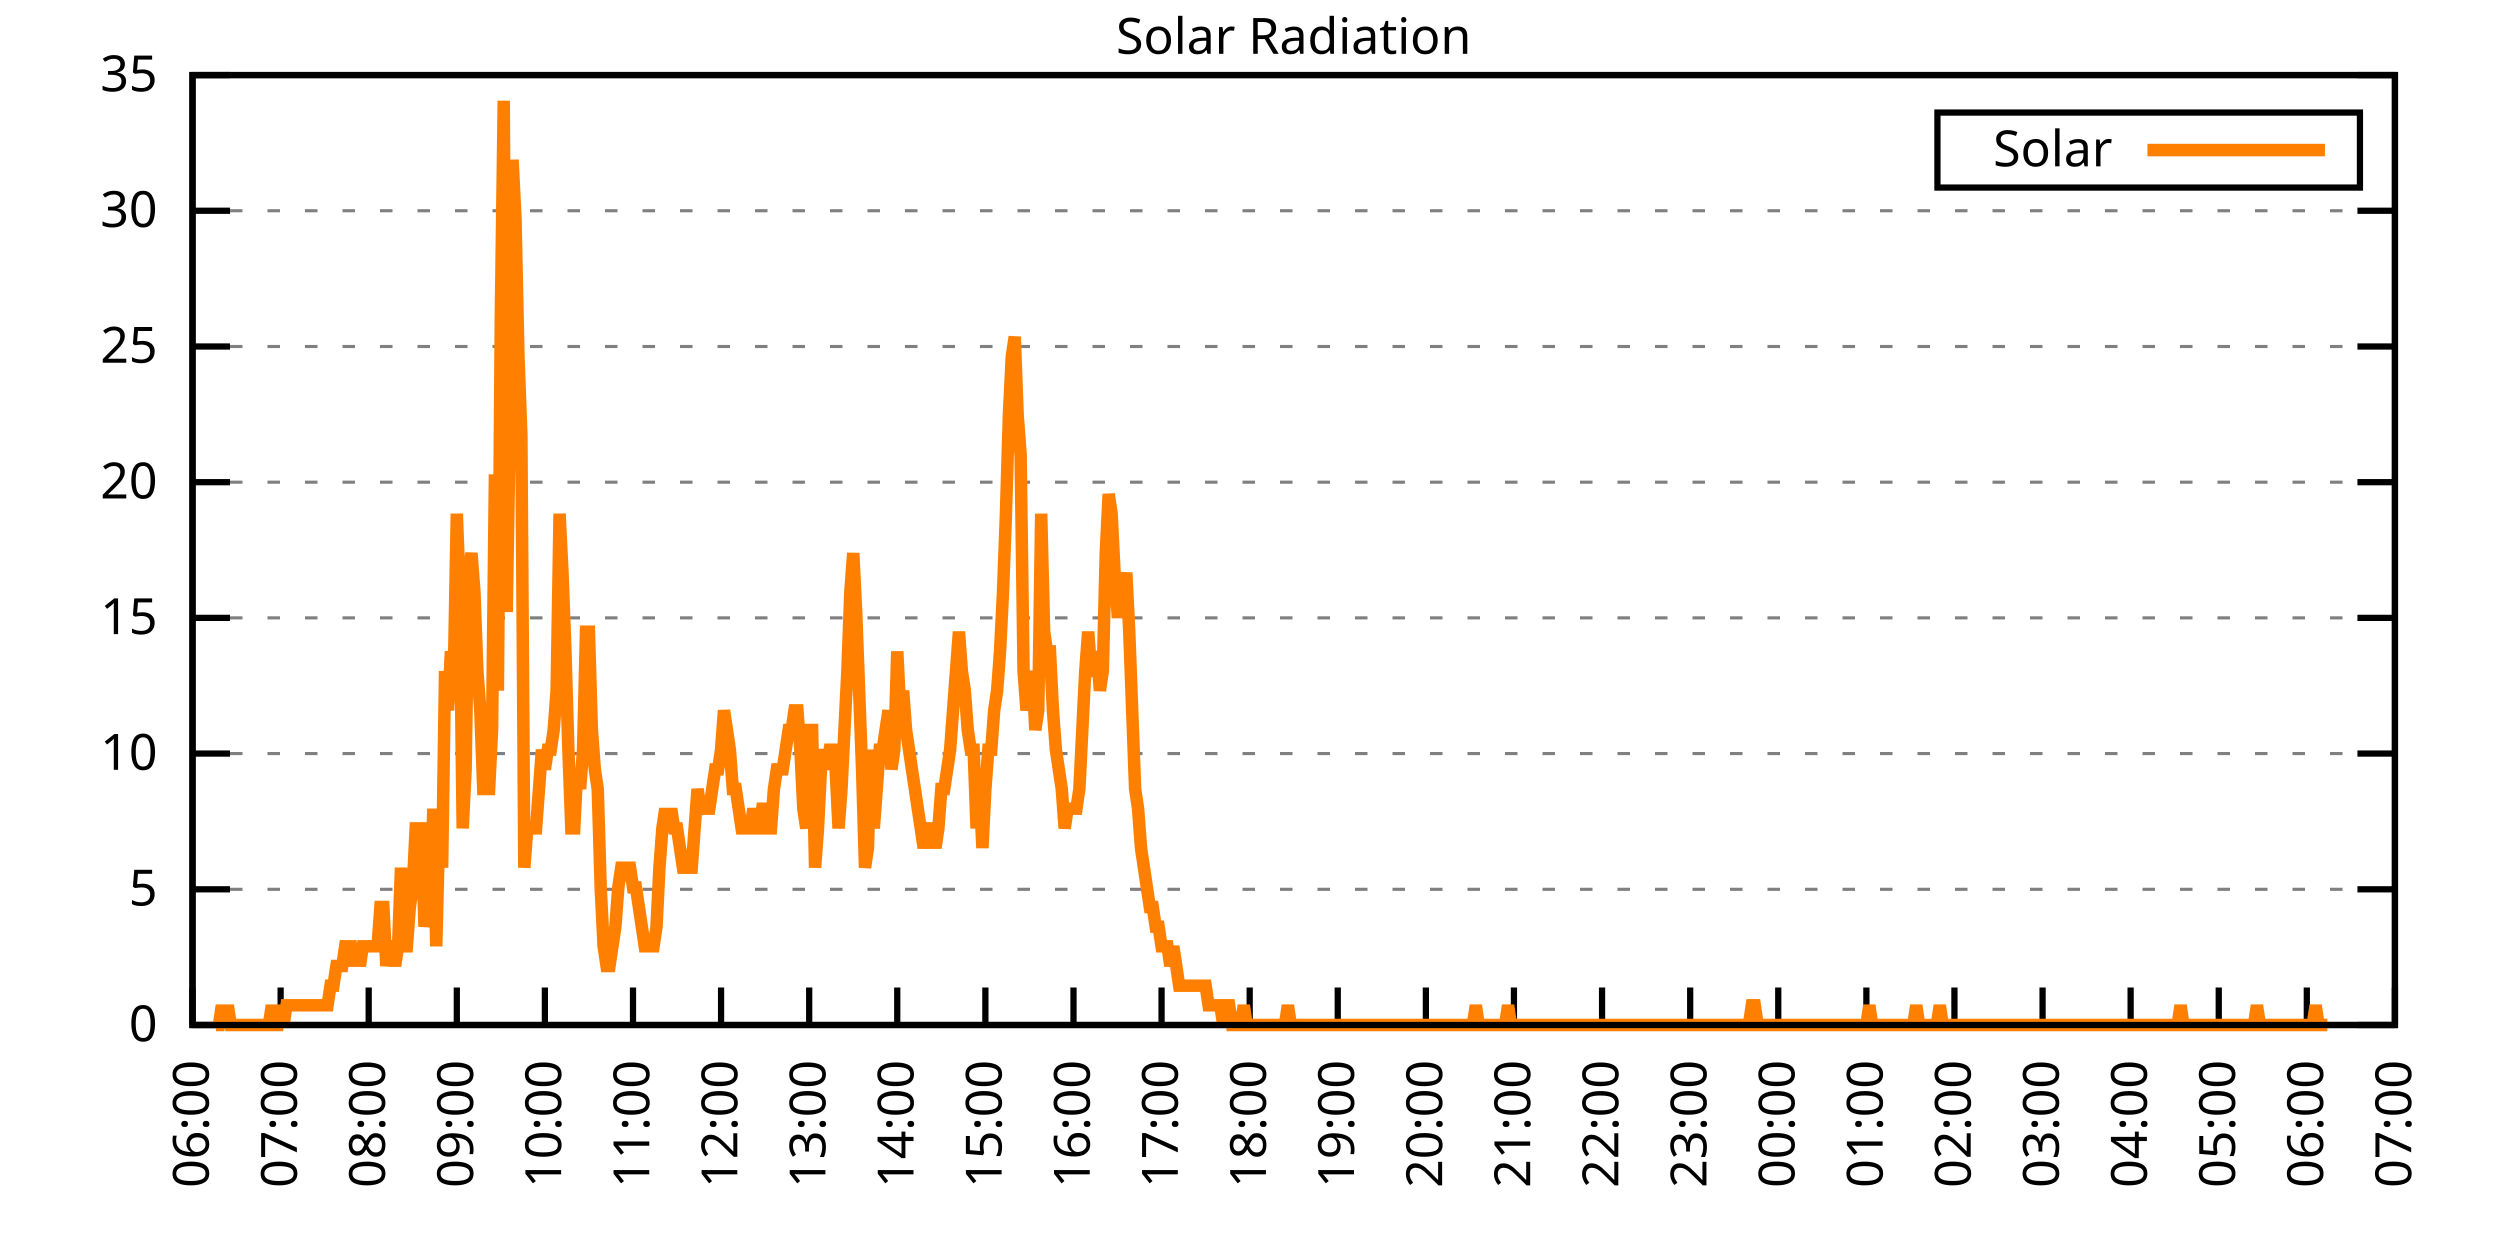
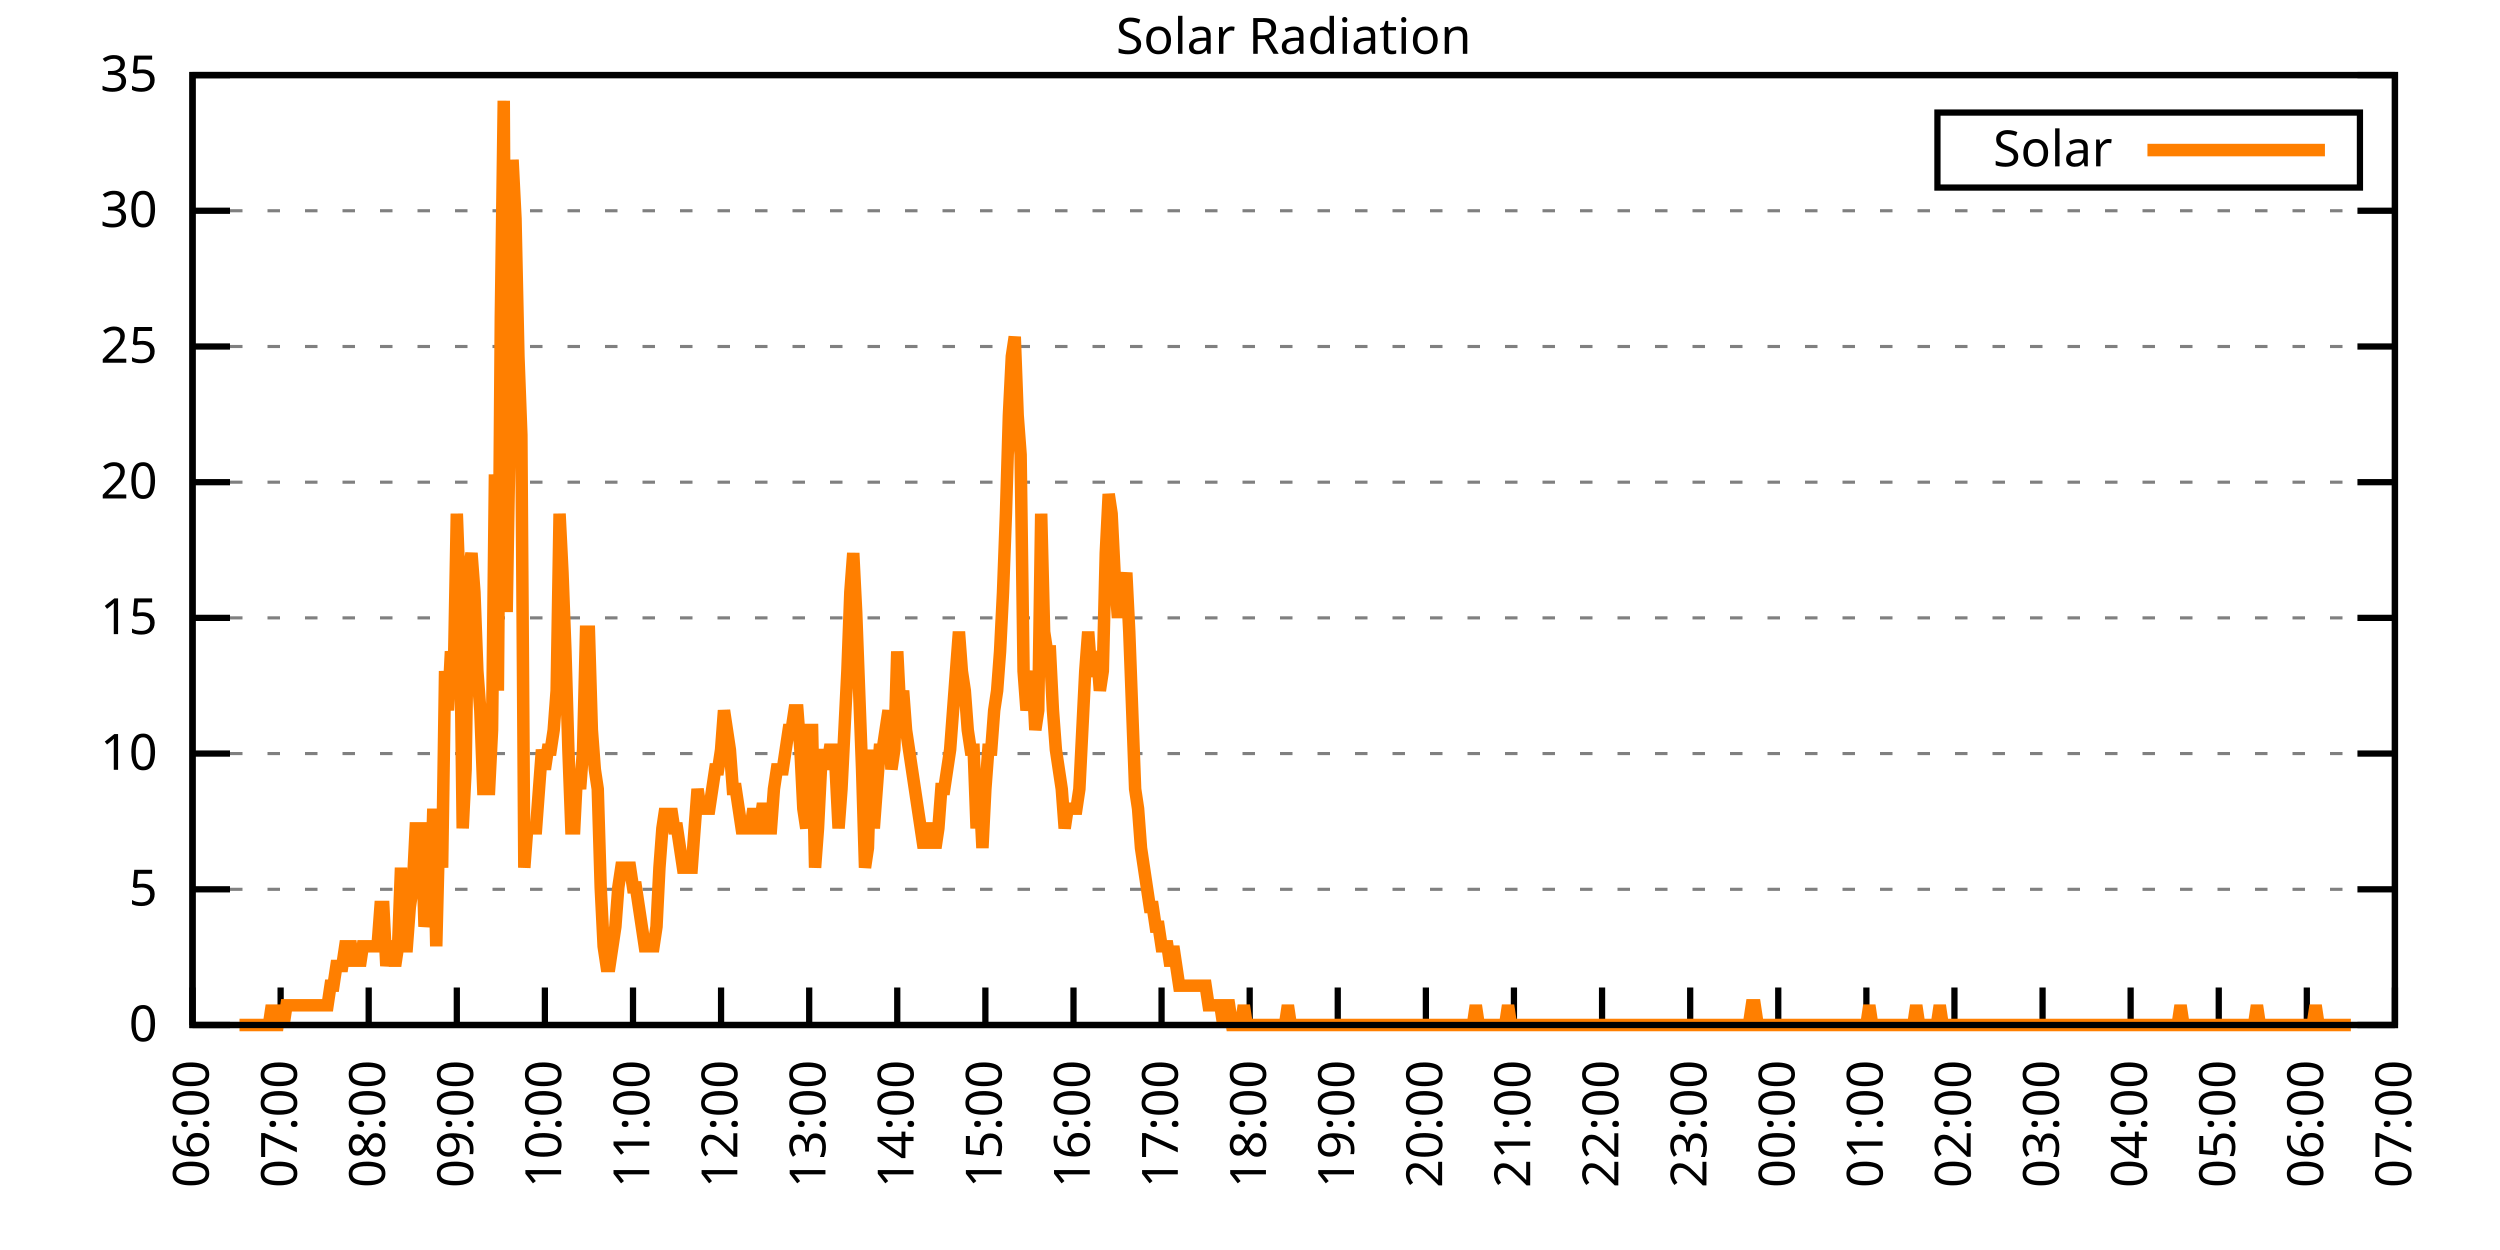
<svg xmlns="http://www.w3.org/2000/svg" xmlns:xlink="http://www.w3.org/1999/xlink" width="400" height="200" viewBox="0 0 400 200">
  <g id="gnuplot_canvas">
    <rect x="0" y="0" width="400" height="200" fill="none" />
    <defs>
      <circle id="gpDot" r="0.5" stroke-width="0.5" stroke="currentColor" />
      <path id="gpPt0" stroke-width="0.333" stroke="currentColor" d="M-1,0 h2 M0,-1 v2" />
      <path id="gpPt1" stroke-width="0.333" stroke="currentColor" d="M-1,-1 L1,1 M1,-1 L-1,1" />
      <path id="gpPt2" stroke-width="0.333" stroke="currentColor" d="M-1,0 L1,0 M0,-1 L0,1 M-1,-1 L1,1 M-1,1 L1,-1" />
      <rect id="gpPt3" stroke-width="0.333" stroke="currentColor" x="-1" y="-1" width="2" height="2" />
      <rect id="gpPt4" stroke-width="0.333" stroke="currentColor" fill="currentColor" x="-1" y="-1" width="2" height="2" />
      <circle id="gpPt5" stroke-width="0.333" stroke="currentColor" cx="0" cy="0" r="1" />
      <use xlink:href="#gpPt5" id="gpPt6" fill="currentColor" stroke="none" />
      <path id="gpPt7" stroke-width="0.333" stroke="currentColor" d="M0,-1.33 L-1.33,0.67 L1.33,0.67 z" />
      <use xlink:href="#gpPt7" id="gpPt8" fill="currentColor" stroke="none" />
      <use xlink:href="#gpPt7" id="gpPt9" stroke="currentColor" transform="rotate(180)" />
      <use xlink:href="#gpPt9" id="gpPt10" fill="currentColor" stroke="none" />
      <use xlink:href="#gpPt3" id="gpPt11" stroke="currentColor" transform="rotate(45)" />
      <use xlink:href="#gpPt11" id="gpPt12" fill="currentColor" stroke="none" />
      <path id="gpPt13" stroke-width="0.333" stroke="currentColor" d="M0,1.330 L1.265,0.411 L0.782,-1.067 L-0.782,-1.076 L-1.265,0.411 z" />
      <use xlink:href="#gpPt13" id="gpPt14" fill="currentColor" stroke="none" />
      <filter id="textbox" filterUnits="objectBoundingBox" x="0" y="0" height="1" width="1">
        <feFlood flood-color="white" flood-opacity="1" result="bgnd" />
        <feComposite in="SourceGraphic" in2="bgnd" operator="atop" />
      </filter>
      <filter id="greybox" filterUnits="objectBoundingBox" x="0" y="0" height="1" width="1">
        <feFlood flood-color="lightgrey" flood-opacity="1" result="grey" />
        <feComposite in="SourceGraphic" in2="grey" operator="atop" />
      </filter>
    </defs>
    <g fill="none" color="white" stroke="currentColor" stroke-width="1.00" stroke-linecap="butt" stroke-linejoin="miter">
</g>
    <g fill="none" color="black" stroke="currentColor" stroke-width="1.00" stroke-linecap="butt" stroke-linejoin="miter">
      <g stroke="none" shape-rendering="crispEdges">
        <polygon fill="rgb(255, 255, 255)" points="30.80,164.00 383.18,164.00 383.18,12.02 30.80,12.02 " />
      </g>
    </g>
    <g fill="none" color="black" stroke="currentColor" stroke-width="1.00" stroke-linecap="butt" stroke-linejoin="miter">
</g>
    <g fill="none" color="black" stroke="black" stroke-width="0.50" stroke-linecap="butt" stroke-linejoin="miter">
</g>
    <g fill="none" color="gray" stroke="currentColor" stroke-width="0.50" stroke-linecap="butt" stroke-linejoin="miter">
      <path stroke="gray" stroke-dasharray="2,4" class="gridline" d="M30.80,164.00 L383.19,164.00  " />
    </g>
    <g fill="none" color="gray" stroke="gray" stroke-width="1.00" stroke-linecap="butt" stroke-linejoin="miter">
</g>
    <g fill="none" color="black" stroke="currentColor" stroke-width="1.00" stroke-linecap="butt" stroke-linejoin="miter">
      <path stroke="black" d="M30.80,164.00 L36.80,164.00 M383.19,164.00 L377.19,164.00  " />
      <g transform="translate(25.20,166.60)" stroke="none" fill="black" font-family="Sans" font-size="8.00" text-anchor="end">
        <text>
          <tspan font-family="Sans"> 0</tspan>
        </text>
      </g>
    </g>
    <g fill="none" color="black" stroke="currentColor" stroke-width="1.00" stroke-linecap="butt" stroke-linejoin="miter">
</g>
    <g fill="none" color="black" stroke="black" stroke-width="0.50" stroke-linecap="butt" stroke-linejoin="miter">
</g>
    <g fill="none" color="gray" stroke="currentColor" stroke-width="0.50" stroke-linecap="butt" stroke-linejoin="miter">
      <path stroke="gray" stroke-dasharray="2,4" class="gridline" d="M30.80,142.29 L383.19,142.29  " />
    </g>
    <g fill="none" color="gray" stroke="gray" stroke-width="1.00" stroke-linecap="butt" stroke-linejoin="miter">
</g>
    <g fill="none" color="black" stroke="currentColor" stroke-width="1.00" stroke-linecap="butt" stroke-linejoin="miter">
      <path stroke="black" d="M30.80,142.29 L36.80,142.29 M383.19,142.29 L377.19,142.29  " />
      <g transform="translate(25.20,144.89)" stroke="none" fill="black" font-family="Sans" font-size="8.00" text-anchor="end">
        <text>
          <tspan font-family="Sans"> 5</tspan>
        </text>
      </g>
    </g>
    <g fill="none" color="black" stroke="currentColor" stroke-width="1.00" stroke-linecap="butt" stroke-linejoin="miter">
</g>
    <g fill="none" color="black" stroke="black" stroke-width="0.50" stroke-linecap="butt" stroke-linejoin="miter">
</g>
    <g fill="none" color="gray" stroke="currentColor" stroke-width="0.50" stroke-linecap="butt" stroke-linejoin="miter">
      <path stroke="gray" stroke-dasharray="2,4" class="gridline" d="M30.80,120.57 L383.19,120.57  " />
    </g>
    <g fill="none" color="gray" stroke="gray" stroke-width="1.00" stroke-linecap="butt" stroke-linejoin="miter">
</g>
    <g fill="none" color="black" stroke="currentColor" stroke-width="1.00" stroke-linecap="butt" stroke-linejoin="miter">
      <path stroke="black" d="M30.80,120.57 L36.80,120.57 M383.19,120.57 L377.19,120.57  " />
      <g transform="translate(25.20,123.17)" stroke="none" fill="black" font-family="Sans" font-size="8.00" text-anchor="end">
        <text>
          <tspan font-family="Sans"> 10</tspan>
        </text>
      </g>
    </g>
    <g fill="none" color="black" stroke="currentColor" stroke-width="1.00" stroke-linecap="butt" stroke-linejoin="miter">
</g>
    <g fill="none" color="black" stroke="black" stroke-width="0.50" stroke-linecap="butt" stroke-linejoin="miter">
</g>
    <g fill="none" color="gray" stroke="currentColor" stroke-width="0.50" stroke-linecap="butt" stroke-linejoin="miter">
      <path stroke="gray" stroke-dasharray="2,4" class="gridline" d="M30.80,98.86 L383.19,98.86  " />
    </g>
    <g fill="none" color="gray" stroke="gray" stroke-width="1.00" stroke-linecap="butt" stroke-linejoin="miter">
</g>
    <g fill="none" color="black" stroke="currentColor" stroke-width="1.00" stroke-linecap="butt" stroke-linejoin="miter">
      <path stroke="black" d="M30.80,98.86 L36.80,98.86 M383.19,98.86 L377.19,98.86  " />
      <g transform="translate(25.20,101.46)" stroke="none" fill="black" font-family="Sans" font-size="8.00" text-anchor="end">
        <text>
          <tspan font-family="Sans"> 15</tspan>
        </text>
      </g>
    </g>
    <g fill="none" color="black" stroke="currentColor" stroke-width="1.00" stroke-linecap="butt" stroke-linejoin="miter">
</g>
    <g fill="none" color="black" stroke="black" stroke-width="0.50" stroke-linecap="butt" stroke-linejoin="miter">
</g>
    <g fill="none" color="gray" stroke="currentColor" stroke-width="0.50" stroke-linecap="butt" stroke-linejoin="miter">
      <path stroke="gray" stroke-dasharray="2,4" class="gridline" d="M30.80,77.15 L383.19,77.15  " />
    </g>
    <g fill="none" color="gray" stroke="gray" stroke-width="1.00" stroke-linecap="butt" stroke-linejoin="miter">
</g>
    <g fill="none" color="black" stroke="currentColor" stroke-width="1.00" stroke-linecap="butt" stroke-linejoin="miter">
      <path stroke="black" d="M30.80,77.15 L36.80,77.15 M383.19,77.15 L377.19,77.15  " />
      <g transform="translate(25.20,79.75)" stroke="none" fill="black" font-family="Sans" font-size="8.00" text-anchor="end">
        <text>
          <tspan font-family="Sans"> 20</tspan>
        </text>
      </g>
    </g>
    <g fill="none" color="black" stroke="currentColor" stroke-width="1.00" stroke-linecap="butt" stroke-linejoin="miter">
</g>
    <g fill="none" color="black" stroke="black" stroke-width="0.50" stroke-linecap="butt" stroke-linejoin="miter">
</g>
    <g fill="none" color="gray" stroke="currentColor" stroke-width="0.50" stroke-linecap="butt" stroke-linejoin="miter">
      <path stroke="gray" stroke-dasharray="2,4" class="gridline" d="M30.80,55.44 L383.19,55.44  " />
    </g>
    <g fill="none" color="gray" stroke="gray" stroke-width="1.00" stroke-linecap="butt" stroke-linejoin="miter">
</g>
    <g fill="none" color="black" stroke="currentColor" stroke-width="1.00" stroke-linecap="butt" stroke-linejoin="miter">
      <path stroke="black" d="M30.80,55.44 L36.80,55.44 M383.19,55.44 L377.19,55.44  " />
      <g transform="translate(25.20,58.04)" stroke="none" fill="black" font-family="Sans" font-size="8.00" text-anchor="end">
        <text>
          <tspan font-family="Sans"> 25</tspan>
        </text>
      </g>
    </g>
    <g fill="none" color="black" stroke="currentColor" stroke-width="1.00" stroke-linecap="butt" stroke-linejoin="miter">
</g>
    <g fill="none" color="black" stroke="black" stroke-width="0.50" stroke-linecap="butt" stroke-linejoin="miter">
</g>
    <g fill="none" color="gray" stroke="currentColor" stroke-width="0.50" stroke-linecap="butt" stroke-linejoin="miter">
      <path stroke="gray" stroke-dasharray="2,4" class="gridline" d="M30.80,33.72 L383.19,33.72  " />
    </g>
    <g fill="none" color="gray" stroke="gray" stroke-width="1.00" stroke-linecap="butt" stroke-linejoin="miter">
</g>
    <g fill="none" color="black" stroke="currentColor" stroke-width="1.00" stroke-linecap="butt" stroke-linejoin="miter">
      <path stroke="black" d="M30.80,33.72 L36.80,33.72 M383.19,33.72 L377.19,33.72  " />
      <g transform="translate(25.20,36.32)" stroke="none" fill="black" font-family="Sans" font-size="8.00" text-anchor="end">
        <text>
          <tspan font-family="Sans"> 30</tspan>
        </text>
      </g>
    </g>
    <g fill="none" color="black" stroke="currentColor" stroke-width="1.00" stroke-linecap="butt" stroke-linejoin="miter">
</g>
    <g fill="none" color="black" stroke="black" stroke-width="0.50" stroke-linecap="butt" stroke-linejoin="miter">
</g>
    <g fill="none" color="gray" stroke="currentColor" stroke-width="0.50" stroke-linecap="butt" stroke-linejoin="miter">
      <path stroke="gray" stroke-dasharray="2,4" class="gridline" d="M30.80,12.01 L383.19,12.01  " />
    </g>
    <g fill="none" color="gray" stroke="gray" stroke-width="1.00" stroke-linecap="butt" stroke-linejoin="miter">
</g>
    <g fill="none" color="black" stroke="currentColor" stroke-width="1.00" stroke-linecap="butt" stroke-linejoin="miter">
      <path stroke="black" d="M30.80,12.01 L36.80,12.01 M383.19,12.01 L377.19,12.01  " />
      <g transform="translate(25.20,14.61)" stroke="none" fill="black" font-family="Sans" font-size="8.00" text-anchor="end">
        <text>
          <tspan font-family="Sans"> 35</tspan>
        </text>
      </g>
    </g>
    <g fill="none" color="black" stroke="currentColor" stroke-width="1.00" stroke-linecap="butt" stroke-linejoin="miter">
      <path stroke="black" d="M30.80,164.00 L30.80,158.00  " />
      <g transform="translate(33.40,169.60) rotate(270.00)" stroke="none" fill="black" font-family="Sans" font-size="8.00" text-anchor="end">
        <text>
          <tspan font-family="Sans">06:00</tspan>
        </text>
      </g>
    </g>
    <g fill="none" color="black" stroke="currentColor" stroke-width="1.00" stroke-linecap="butt" stroke-linejoin="miter">
      <path stroke="black" d="M44.90,164.00 L44.90,158.00  " />
      <g transform="translate(47.50,169.60) rotate(270.00)" stroke="none" fill="black" font-family="Sans" font-size="8.00" text-anchor="end">
        <text>
          <tspan font-family="Sans">07:00</tspan>
        </text>
      </g>
    </g>
    <g fill="none" color="black" stroke="currentColor" stroke-width="1.00" stroke-linecap="butt" stroke-linejoin="miter">
      <path stroke="black" d="M58.99,164.00 L58.99,158.00  " />
      <g transform="translate(61.59,169.60) rotate(270.00)" stroke="none" fill="black" font-family="Sans" font-size="8.00" text-anchor="end">
        <text>
          <tspan font-family="Sans">08:00</tspan>
        </text>
      </g>
    </g>
    <g fill="none" color="black" stroke="currentColor" stroke-width="1.00" stroke-linecap="butt" stroke-linejoin="miter">
      <path stroke="black" d="M73.09,164.00 L73.09,158.00  " />
      <g transform="translate(75.69,169.60) rotate(270.00)" stroke="none" fill="black" font-family="Sans" font-size="8.00" text-anchor="end">
        <text>
          <tspan font-family="Sans">09:00</tspan>
        </text>
      </g>
    </g>
    <g fill="none" color="black" stroke="currentColor" stroke-width="1.00" stroke-linecap="butt" stroke-linejoin="miter">
      <path stroke="black" d="M87.18,164.00 L87.18,158.00  " />
      <g transform="translate(89.78,169.60) rotate(270.00)" stroke="none" fill="black" font-family="Sans" font-size="8.00" text-anchor="end">
        <text>
          <tspan font-family="Sans">10:00</tspan>
        </text>
      </g>
    </g>
    <g fill="none" color="black" stroke="currentColor" stroke-width="1.00" stroke-linecap="butt" stroke-linejoin="miter">
      <path stroke="black" d="M101.28,164.00 L101.28,158.00  " />
      <g transform="translate(103.88,169.60) rotate(270.00)" stroke="none" fill="black" font-family="Sans" font-size="8.00" text-anchor="end">
        <text>
          <tspan font-family="Sans">11:00</tspan>
        </text>
      </g>
    </g>
    <g fill="none" color="black" stroke="currentColor" stroke-width="1.00" stroke-linecap="butt" stroke-linejoin="miter">
      <path stroke="black" d="M115.37,164.00 L115.37,158.00  " />
      <g transform="translate(117.97,169.60) rotate(270.00)" stroke="none" fill="black" font-family="Sans" font-size="8.00" text-anchor="end">
        <text>
          <tspan font-family="Sans">12:00</tspan>
        </text>
      </g>
    </g>
    <g fill="none" color="black" stroke="currentColor" stroke-width="1.00" stroke-linecap="butt" stroke-linejoin="miter">
      <path stroke="black" d="M129.47,164.00 L129.47,158.00  " />
      <g transform="translate(132.07,169.60) rotate(270.00)" stroke="none" fill="black" font-family="Sans" font-size="8.00" text-anchor="end">
        <text>
          <tspan font-family="Sans">13:00</tspan>
        </text>
      </g>
    </g>
    <g fill="none" color="black" stroke="currentColor" stroke-width="1.00" stroke-linecap="butt" stroke-linejoin="miter">
      <path stroke="black" d="M143.56,164.00 L143.56,158.00  " />
      <g transform="translate(146.16,169.60) rotate(270.00)" stroke="none" fill="black" font-family="Sans" font-size="8.00" text-anchor="end">
        <text>
          <tspan font-family="Sans">14:00</tspan>
        </text>
      </g>
    </g>
    <g fill="none" color="black" stroke="currentColor" stroke-width="1.00" stroke-linecap="butt" stroke-linejoin="miter">
      <path stroke="black" d="M157.66,164.00 L157.66,158.00  " />
      <g transform="translate(160.26,169.60) rotate(270.00)" stroke="none" fill="black" font-family="Sans" font-size="8.00" text-anchor="end">
        <text>
          <tspan font-family="Sans">15:00</tspan>
        </text>
      </g>
    </g>
    <g fill="none" color="black" stroke="currentColor" stroke-width="1.00" stroke-linecap="butt" stroke-linejoin="miter">
      <path stroke="black" d="M171.76,164.00 L171.76,158.00  " />
      <g transform="translate(174.36,169.60) rotate(270.00)" stroke="none" fill="black" font-family="Sans" font-size="8.00" text-anchor="end">
        <text>
          <tspan font-family="Sans">16:00</tspan>
        </text>
      </g>
    </g>
    <g fill="none" color="black" stroke="currentColor" stroke-width="1.00" stroke-linecap="butt" stroke-linejoin="miter">
      <path stroke="black" d="M185.85,164.00 L185.85,158.00  " />
      <g transform="translate(188.45,169.60) rotate(270.00)" stroke="none" fill="black" font-family="Sans" font-size="8.00" text-anchor="end">
        <text>
          <tspan font-family="Sans">17:00</tspan>
        </text>
      </g>
    </g>
    <g fill="none" color="black" stroke="currentColor" stroke-width="1.00" stroke-linecap="butt" stroke-linejoin="miter">
      <path stroke="black" d="M199.95,164.00 L199.95,158.00  " />
      <g transform="translate(202.55,169.60) rotate(270.00)" stroke="none" fill="black" font-family="Sans" font-size="8.00" text-anchor="end">
        <text>
          <tspan font-family="Sans">18:00</tspan>
        </text>
      </g>
    </g>
    <g fill="none" color="black" stroke="currentColor" stroke-width="1.00" stroke-linecap="butt" stroke-linejoin="miter">
      <path stroke="black" d="M214.04,164.00 L214.04,158.00  " />
      <g transform="translate(216.64,169.60) rotate(270.00)" stroke="none" fill="black" font-family="Sans" font-size="8.00" text-anchor="end">
        <text>
          <tspan font-family="Sans">19:00</tspan>
        </text>
      </g>
    </g>
    <g fill="none" color="black" stroke="currentColor" stroke-width="1.00" stroke-linecap="butt" stroke-linejoin="miter">
      <path stroke="black" d="M228.14,164.00 L228.14,158.00  " />
      <g transform="translate(230.74,169.60) rotate(270.00)" stroke="none" fill="black" font-family="Sans" font-size="8.00" text-anchor="end">
        <text>
          <tspan font-family="Sans">20:00</tspan>
        </text>
      </g>
    </g>
    <g fill="none" color="black" stroke="currentColor" stroke-width="1.00" stroke-linecap="butt" stroke-linejoin="miter">
      <path stroke="black" d="M242.23,164.00 L242.23,158.00  " />
      <g transform="translate(244.83,169.60) rotate(270.00)" stroke="none" fill="black" font-family="Sans" font-size="8.00" text-anchor="end">
        <text>
          <tspan font-family="Sans">21:00</tspan>
        </text>
      </g>
    </g>
    <g fill="none" color="black" stroke="currentColor" stroke-width="1.00" stroke-linecap="butt" stroke-linejoin="miter">
      <path stroke="black" d="M256.33,164.00 L256.33,158.00  " />
      <g transform="translate(258.93,169.60) rotate(270.00)" stroke="none" fill="black" font-family="Sans" font-size="8.00" text-anchor="end">
        <text>
          <tspan font-family="Sans">22:00</tspan>
        </text>
      </g>
    </g>
    <g fill="none" color="black" stroke="currentColor" stroke-width="1.00" stroke-linecap="butt" stroke-linejoin="miter">
      <path stroke="black" d="M270.43,164.00 L270.43,158.00  " />
      <g transform="translate(273.03,169.60) rotate(270.00)" stroke="none" fill="black" font-family="Sans" font-size="8.00" text-anchor="end">
        <text>
          <tspan font-family="Sans">23:00</tspan>
        </text>
      </g>
    </g>
    <g fill="none" color="black" stroke="currentColor" stroke-width="1.00" stroke-linecap="butt" stroke-linejoin="miter">
      <path stroke="black" d="M284.52,164.00 L284.52,158.00  " />
      <g transform="translate(287.12,169.60) rotate(270.00)" stroke="none" fill="black" font-family="Sans" font-size="8.00" text-anchor="end">
        <text>
          <tspan font-family="Sans">00:00</tspan>
        </text>
      </g>
    </g>
    <g fill="none" color="black" stroke="currentColor" stroke-width="1.00" stroke-linecap="butt" stroke-linejoin="miter">
      <path stroke="black" d="M298.62,164.00 L298.62,158.00  " />
      <g transform="translate(301.22,169.60) rotate(270.00)" stroke="none" fill="black" font-family="Sans" font-size="8.00" text-anchor="end">
        <text>
          <tspan font-family="Sans">01:00</tspan>
        </text>
      </g>
    </g>
    <g fill="none" color="black" stroke="currentColor" stroke-width="1.00" stroke-linecap="butt" stroke-linejoin="miter">
      <path stroke="black" d="M312.71,164.00 L312.71,158.00  " />
      <g transform="translate(315.31,169.60) rotate(270.00)" stroke="none" fill="black" font-family="Sans" font-size="8.00" text-anchor="end">
        <text>
          <tspan font-family="Sans">02:00</tspan>
        </text>
      </g>
    </g>
    <g fill="none" color="black" stroke="currentColor" stroke-width="1.00" stroke-linecap="butt" stroke-linejoin="miter">
      <path stroke="black" d="M326.81,164.00 L326.81,158.00  " />
      <g transform="translate(329.41,169.60) rotate(270.00)" stroke="none" fill="black" font-family="Sans" font-size="8.00" text-anchor="end">
        <text>
          <tspan font-family="Sans">03:00</tspan>
        </text>
      </g>
    </g>
    <g fill="none" color="black" stroke="currentColor" stroke-width="1.00" stroke-linecap="butt" stroke-linejoin="miter">
      <path stroke="black" d="M340.90,164.00 L340.90,158.00  " />
      <g transform="translate(343.50,169.60) rotate(270.00)" stroke="none" fill="black" font-family="Sans" font-size="8.00" text-anchor="end">
        <text>
          <tspan font-family="Sans">04:00</tspan>
        </text>
      </g>
    </g>
    <g fill="none" color="black" stroke="currentColor" stroke-width="1.00" stroke-linecap="butt" stroke-linejoin="miter">
      <path stroke="black" d="M355.00,164.00 L355.00,158.00  " />
      <g transform="translate(357.60,169.60) rotate(270.00)" stroke="none" fill="black" font-family="Sans" font-size="8.00" text-anchor="end">
        <text>
          <tspan font-family="Sans">05:00</tspan>
        </text>
      </g>
    </g>
    <g fill="none" color="black" stroke="currentColor" stroke-width="1.00" stroke-linecap="butt" stroke-linejoin="miter">
      <path stroke="black" d="M369.09,164.00 L369.09,158.00  " />
      <g transform="translate(371.69,169.60) rotate(270.00)" stroke="none" fill="black" font-family="Sans" font-size="8.00" text-anchor="end">
        <text>
          <tspan font-family="Sans">06:00</tspan>
        </text>
      </g>
    </g>
    <g fill="none" color="black" stroke="currentColor" stroke-width="1.00" stroke-linecap="butt" stroke-linejoin="miter">
      <path stroke="black" d="M383.19,164.00 L383.19,158.00  " />
      <g transform="translate(385.79,169.60) rotate(270.00)" stroke="none" fill="black" font-family="Sans" font-size="8.00" text-anchor="end">
        <text>
          <tspan font-family="Sans">07:00</tspan>
        </text>
      </g>
    </g>
    <g fill="none" color="black" stroke="currentColor" stroke-width="1.00" stroke-linecap="butt" stroke-linejoin="miter">
</g>
    <g fill="none" color="black" stroke="currentColor" stroke-width="1.00" stroke-linecap="butt" stroke-linejoin="miter">
      <path stroke="black" d="M30.80,12.01 L30.80,164.00 L383.19,164.00 L383.19,12.01 L30.80,12.01 Z  " />
    </g>
    <g fill="none" color="black" stroke="currentColor" stroke-width="1.00" stroke-linecap="butt" stroke-linejoin="miter">
</g>
    <g fill="none" color="black" stroke="currentColor" stroke-width="1.00" stroke-linecap="butt" stroke-linejoin="miter">
      <path stroke="black" d="M309.99,30.01 L309.99,18.01 L377.59,18.01 L377.59,30.01 L309.99,30.01 Z  " />
    </g>
    <g id="Solar_Radiation_plot_1">
      <g fill="none" color="white" stroke="black" stroke-width="2.00" stroke-linecap="butt" stroke-linejoin="miter">
</g>
      <g fill="none" color="black" stroke="currentColor" stroke-width="2.00" stroke-linecap="butt" stroke-linejoin="miter">
        <g transform="translate(337.99,26.61)" stroke="none" fill="black" font-family="Sans" font-size="8.00" text-anchor="end">
          <text>
            <tspan font-family="Sans">Solar</tspan>
          </text>
        </g>
      </g>
      <g fill="none" color="black" stroke="currentColor" stroke-width="2.00" stroke-linecap="butt" stroke-linejoin="miter">
-         <path stroke="rgb(255, 127,   0)" d="M343.59,24.01 L371.99,24.01 M34.56,164.00 L35.03,164.00 L35.50,160.85 L35.97,164.00 L36.44,160.85 L36.91,164.00   L37.38,164.00 L37.85,164.00 L38.32,164.00 L38.79,164.00 L39.26,164.00 L39.73,164.00 L40.20,164.00 L40.67,164.00   L41.14,164.00 L41.61,164.00 L42.08,164.00 L42.55,164.00 L43.02,164.00 L43.49,160.85 L43.96,164.00 L44.43,164.00   L44.90,160.85 L45.37,164.00 L45.84,160.85 L46.31,160.85 L46.78,160.85 L47.24,160.85 L47.71,160.85 L48.18,160.85   L48.65,160.85 L49.12,160.85 L49.59,160.85 L50.06,160.85 L50.53,160.85 L51.00,160.85 L51.47,160.85 L51.94,160.85   L52.41,160.85 L52.88,157.71 L53.35,157.71 L53.82,154.56 L54.29,154.56 L54.76,154.56 L55.23,151.41 L55.70,151.41   L56.17,151.41 L56.64,154.56 L57.11,151.41 L57.58,154.56 L58.05,151.41 L58.52,151.41 L58.99,151.41 L59.46,151.41   L59.93,151.41 L60.40,151.41 L60.87,145.12 L61.34,145.12 L61.81,154.56 L62.28,151.41 L62.75,151.41 L63.22,154.56   L63.69,151.41 L64.16,138.83 L64.63,151.41 L65.10,151.41 L65.57,145.12 L66.04,141.98 L66.51,132.54 L66.98,132.54   L67.45,132.54 L67.92,148.27 L68.39,145.12 L68.86,145.12 L69.33,129.39 L69.80,151.41 L70.27,132.54 L70.74,138.83   L71.21,107.37 L71.68,113.66 L72.15,104.22 L72.62,107.37 L73.09,82.19 L73.56,94.78 L74.03,132.54 L74.50,123.10   L74.97,91.63 L75.44,88.49 L75.91,94.78 L76.38,107.37 L76.85,113.66 L77.32,126.24 L77.79,126.24 L78.26,126.24   L78.73,116.80 L79.19,75.90 L79.66,110.51 L80.13,50.73 L80.60,16.12 L81.07,97.93 L81.54,69.61 L82.01,25.56   L82.48,35.00 L82.95,57.02 L83.42,69.61 L83.89,138.83 L84.36,132.54 L84.83,132.54 L85.30,132.54 L85.77,132.54   L86.24,126.24 L86.71,119.95 L87.18,123.10 L87.65,119.95 L88.12,119.95 L88.59,116.80 L89.06,110.51 L89.53,82.19   L90.00,91.63 L90.47,104.22 L90.94,119.95 L91.41,132.54 L91.88,132.54 L92.35,123.10 L92.82,126.24 L93.29,119.95   L93.76,101.07 L94.23,101.07 L94.70,116.80 L95.17,123.10 L95.64,126.24 L96.11,141.98 L96.58,151.41 L97.05,154.56   L97.52,154.56 L97.99,151.41 L98.46,148.27 L98.93,141.98 L99.40,138.83 L99.87,138.83 L100.34,138.83 L100.81,138.83   L101.28,141.98 L101.75,141.98 L102.22,145.12 L102.69,148.27 L103.16,151.41 L103.63,151.41 L104.10,151.41 L104.57,151.41   L105.04,148.27 L105.51,138.83 L105.98,132.54 L106.45,129.39 L106.92,132.54 L107.39,129.39 L107.86,132.54 L108.33,132.54   L108.80,135.68 L109.27,138.83 L109.74,138.83 L110.21,138.83 L110.68,138.83 L111.14,132.54 L111.61,126.24 L112.08,129.39   L112.55,129.39 L113.02,129.39 L113.49,129.39 L113.96,126.24 L114.43,123.10 L114.90,123.10 L115.37,119.95 L115.84,113.66   L116.31,116.80 L116.78,119.95 L117.25,126.24 L117.72,126.24 L118.19,129.39 L118.66,132.54 L119.13,132.54 L119.60,132.54   L120.07,132.54 L120.54,129.39 L121.01,132.54 L121.48,132.54 L121.95,129.39 L122.42,129.39 L122.89,132.54 L123.36,132.54   L123.83,126.24 L124.30,123.10 L124.77,123.10 L125.24,123.10 L125.71,119.95 L126.18,116.80 L126.65,116.80 L127.12,113.66   L127.59,113.66 L128.06,119.95 L128.53,129.39 L129.00,132.54 L129.47,116.80 L129.94,116.80 L130.41,138.83 L130.88,132.54   L131.35,123.10 L131.82,119.95 L132.29,123.10 L132.76,119.95 L133.23,119.95 L133.70,123.10 L134.17,132.54 L134.64,126.24   L135.11,116.80 L135.58,107.37 L136.05,94.78 L136.52,88.49 L136.99,97.93 L137.46,110.51 L137.93,123.10 L138.40,138.83   L138.87,135.68 L139.34,119.95 L139.81,132.54 L140.28,126.24 L140.75,119.95 L141.22,119.95 L141.69,116.80 L142.16,113.66   L142.63,123.10 L143.09,119.95 L143.56,104.22 L144.03,113.66 L144.50,110.51 L144.97,116.80 L145.44,119.95 L145.91,123.10   L146.38,126.24 L146.85,129.39 L147.32,132.54 L147.79,135.68 L148.26,132.54 L148.73,132.54 L149.20,132.54 L149.67,135.68   L150.14,132.54 L150.61,126.24 L151.08,126.24 L151.55,123.10 L152.02,119.95 L152.49,113.66 L152.96,107.37 L153.43,101.07   L153.90,107.37 L154.37,110.51 L154.84,116.80 L155.31,119.95 L155.78,119.95 L156.25,132.54 L156.72,126.24 L157.19,135.68   L157.66,126.24 L158.13,119.95 L158.60,119.95 L159.07,113.66 L159.54,110.51 L160.01,104.22 L160.48,94.78 L160.95,82.19   L161.42,66.46 L161.89,57.02 L162.36,53.88 L162.83,66.46 L163.30,72.76 L163.77,107.37 L164.24,113.66 L164.71,110.51   L165.18,107.37 L165.65,116.80 L166.12,113.66 L166.59,82.19 L167.06,101.07 L167.53,104.22 L168.00,104.22 L168.47,113.66   L168.94,119.95 L169.41,123.10 L169.88,126.24 L170.35,132.54 L170.82,129.39 L171.29,129.39 L171.76,129.39 L172.23,129.39   L172.70,126.24 L173.17,116.80 L173.64,107.37 L174.11,101.07 L174.58,107.37 L175.04,107.37 L175.51,104.22 L175.98,110.51   L176.45,107.37 L176.92,88.49 L177.39,79.05 L177.86,82.19 L178.33,91.63 L178.80,97.93 L179.27,97.93 L179.74,94.78   L180.21,91.63 L180.68,101.07 L181.15,113.66 L181.62,126.24 L182.09,129.39 L182.56,135.68 L183.03,138.83 L183.50,141.98   L183.97,145.12 L184.44,145.12 L184.91,148.27 L185.38,148.27 L185.85,151.41 L186.32,151.41 L186.79,151.41 L187.26,154.56   L187.73,151.41 L188.20,154.56 L188.67,157.71 L189.14,157.71 L189.61,157.71 L190.08,157.71 L190.55,157.71 L191.02,157.71   L191.49,157.71 L191.96,157.71 L192.43,157.71 L192.90,157.71 L193.37,160.85 L193.84,160.85 L194.31,160.85 L194.78,160.85   L195.25,160.85 L195.72,164.00 L196.19,160.85 L196.66,160.85 L197.13,164.00 L197.60,164.00 L198.07,164.00 L198.54,164.00   L199.01,160.85 L199.48,164.00 L199.95,164.00 L200.42,164.00 L200.89,164.00 L201.36,164.00 L201.83,164.00 L202.30,164.00   L202.77,164.00 L203.24,164.00 L203.71,164.00 L204.18,164.00 L204.65,164.00 L205.12,164.00 L205.59,164.00 L206.06,160.85   L206.53,164.00 L207.00,164.00 L207.46,164.00 L207.93,164.00 L208.40,164.00 L208.87,164.00 L209.34,164.00 L209.81,164.00   L210.28,164.00 L210.75,164.00 L211.22,164.00 L211.69,164.00 L212.16,164.00 L212.63,164.00 L213.10,164.00 L213.57,164.00   L214.04,164.00 L214.51,164.00 L214.98,164.00 L215.45,164.00 L215.92,164.00 L216.39,164.00 L216.86,164.00 L217.33,164.00   L217.80,164.00 L218.27,164.00 L218.74,164.00 L219.21,164.00 L219.68,164.00 L220.15,164.00 L220.62,164.00 L221.09,164.00   L221.56,164.00 L222.03,164.00 L222.50,164.00 L222.97,164.00 L223.44,164.00 L223.91,164.00 L224.38,164.00 L224.85,164.00   L225.32,164.00 L225.79,164.00 L226.26,164.00 L226.73,164.00 L227.20,164.00 L227.67,164.00 L228.14,164.00 L228.61,164.00   L229.08,164.00 L229.55,164.00 L230.02,164.00 L230.49,164.00 L230.96,164.00 L231.43,164.00 L231.90,164.00 L232.37,164.00   L232.84,164.00 L233.31,164.00 L233.78,164.00 L234.25,164.00 L234.72,164.00 L235.19,164.00 L235.66,164.00 L236.13,160.85   L236.60,164.00 L237.07,164.00 L237.54,164.00 L238.01,164.00 L238.48,164.00 L238.95,164.00 L239.41,164.00 L239.88,164.00   L240.35,164.00 L240.82,164.00 L241.29,160.85 L241.76,164.00 L242.23,164.00 L242.70,164.00 L243.17,164.00 L243.64,164.00   L244.11,164.00 L244.58,164.00 L245.05,164.00 L245.52,164.00 L245.99,164.00 L246.46,164.00 L246.93,164.00 L247.40,164.00   L247.87,164.00 L248.34,164.00 L248.81,164.00 L249.28,164.00 L249.75,164.00 L250.22,164.00 L250.69,164.00 L251.16,164.00   L251.63,164.00 L252.10,164.00 L252.57,164.00 L253.04,164.00 L253.51,164.00 L253.98,164.00 L254.45,164.00 L254.92,164.00   L255.39,164.00 L255.86,164.00 L256.33,164.00 L256.80,164.00 L257.27,164.00 L257.74,164.00 L258.21,164.00 L258.68,164.00   L259.15,164.00 L259.62,164.00 L260.09,164.00 L260.56,164.00 L261.03,164.00 L261.50,164.00 L261.97,164.00 L262.44,164.00   L262.91,164.00 L263.38,164.00 L263.85,164.00 L264.32,164.00 L264.79,164.00 L265.26,164.00 L265.73,164.00 L266.20,164.00   L266.67,164.00 L267.14,164.00 L267.61,164.00 L268.08,164.00 L268.55,164.00 L269.02,164.00 L269.49,164.00 L269.96,164.00   L270.43,164.00 L270.90,164.00 L271.36,164.00 L271.83,164.00 L272.30,164.00 L272.77,164.00 L273.24,164.00 L273.71,164.00   L274.18,164.00 L274.65,164.00 L275.12,164.00 L275.59,164.00 L276.06,164.00 L276.53,164.00 L277.00,164.00 L277.47,164.00   L277.94,164.00 L278.41,164.00 L278.88,164.00 L279.35,164.00 L279.82,164.00 L280.29,160.85 L280.76,160.85 L281.23,164.00   L281.70,164.00 L282.17,164.00 L282.64,164.00 L283.11,164.00 L283.58,164.00 L284.05,164.00 L284.52,164.00 L284.99,164.00   L285.46,164.00 L285.93,164.00 L286.40,164.00 L286.87,164.00 L287.34,164.00 L287.81,164.00 L288.28,164.00 L288.75,164.00   L289.22,164.00 L289.69,164.00 L290.16,164.00 L290.63,164.00 L291.10,164.00 L291.57,164.00 L292.04,164.00 L292.51,164.00   L292.98,164.00 L293.45,164.00 L293.92,164.00 L294.39,164.00 L294.86,164.00 L295.33,164.00 L295.80,164.00 L296.27,164.00   L296.74,164.00 L297.21,164.00 L297.68,164.00 L298.15,164.00 L298.62,164.00 L299.09,160.85 L299.56,164.00 L300.03,164.00   L300.50,164.00 L300.97,164.00 L301.44,164.00 L301.91,164.00 L302.38,164.00 L302.85,164.00 L303.31,164.00 L303.78,164.00   L304.25,164.00 L304.72,164.00 L305.19,164.00 L305.66,164.00 L306.13,164.00 L306.60,160.85 L307.07,164.00 L307.54,164.00   L308.01,164.00 L308.48,164.00 L308.95,164.00 L309.42,164.00 L309.89,164.00 L310.36,160.85 L310.83,164.00 L311.30,164.00   L311.77,164.00 L312.24,164.00 L312.71,164.00 L313.18,164.00 L313.65,164.00 L314.12,164.00 L314.59,164.00 L315.06,164.00   L315.53,164.00 L316.00,164.00 L316.47,164.00 L316.94,164.00 L317.41,164.00 L317.88,164.00 L318.35,164.00 L318.82,164.00   L319.29,164.00 L319.76,164.00 L320.23,164.00 L320.70,164.00 L321.17,164.00 L321.64,164.00 L322.11,164.00 L322.58,164.00   L323.05,164.00 L323.52,164.00 L323.99,164.00 L324.46,164.00 L324.93,164.00 L325.40,164.00 L325.87,164.00 L326.34,164.00   L326.81,164.00 L327.28,164.00 L327.75,164.00 L328.22,164.00 L328.69,164.00 L329.16,164.00 L329.63,164.00 L330.10,164.00   L330.57,164.00 L331.04,164.00 L331.51,164.00 L331.98,164.00 L332.45,164.00 L332.92,164.00 L333.39,164.00 L333.86,164.00   L334.33,164.00 L334.80,164.00 L335.26,164.00 L335.73,164.00 L336.20,164.00 L336.67,164.00 L337.14,164.00 L337.61,164.00   L338.08,164.00 L338.55,164.00 L339.02,164.00 L339.49,164.00 L339.96,164.00 L340.43,164.00 L340.90,164.00 L341.37,164.00   L341.84,164.00 L342.31,164.00 L342.78,164.00 L343.25,164.00 L343.72,164.00 L344.19,164.00 L344.66,164.00 L345.13,164.00   L345.60,164.00 L346.07,164.00 L346.54,164.00 L347.01,164.00 L347.48,164.00 L347.95,164.00 L348.42,164.00 L348.89,160.85   L349.36,164.00 L349.83,164.00 L350.30,164.00 L350.77,164.00 L351.24,164.00 L351.71,164.00 L352.18,164.00 L352.65,164.00   L353.12,164.00 L353.59,164.00 L354.06,164.00 L354.53,164.00 L355.00,164.00 L355.47,164.00 L355.94,164.00 L356.41,164.00   L356.88,164.00 L357.35,164.00 L357.82,164.00 L358.29,164.00 L358.76,164.00 L359.23,164.00 L359.70,164.00 L360.17,164.00   L360.64,164.00 L361.11,160.85 L361.58,164.00 L362.05,164.00 L362.52,164.00 L362.99,164.00 L363.46,164.00 L363.93,164.00   L364.40,164.00 L364.87,164.00 L365.34,164.00 L365.81,164.00 L366.28,164.00 L366.75,164.00 L367.21,164.00 L367.68,164.00   L368.15,164.00 L368.62,164.00 L369.09,164.00 L369.56,164.00 L370.03,164.00 L370.50,160.85 L370.97,164.00 L371.44,164.00   L371.91,164.00 L372.38,164.00  " />
+         <path stroke="rgb(255, 127,   0)" d="M343.59,24.01 L371.99,24.01 M38.32,164.00 L38.79,164.00 L39.26,164.00 L39.73,164.00 L40.20,164.00 L40.67,164.00   L41.14,164.00 L41.61,164.00 L42.08,164.00 L42.55,164.00 L43.02,164.00 L43.49,160.85 L43.96,164.00 L44.43,164.00   L44.90,160.85 L45.37,164.00 L45.84,160.85 L46.31,160.85 L46.78,160.85 L47.24,160.85 L47.71,160.85 L48.18,160.85   L48.65,160.85 L49.12,160.85 L49.59,160.85 L50.06,160.85 L50.53,160.85 L51.00,160.85 L51.47,160.85 L51.94,160.85   L52.41,160.85 L52.88,157.71 L53.35,157.71 L53.82,154.56 L54.29,154.56 L54.76,154.56 L55.23,151.41 L55.70,151.41   L56.17,151.41 L56.64,154.56 L57.11,151.41 L57.58,154.56 L58.05,151.41 L58.52,151.41 L58.99,151.41 L59.46,151.41   L59.93,151.41 L60.40,151.41 L60.87,145.12 L61.34,145.12 L61.81,154.56 L62.28,151.41 L62.75,151.41 L63.22,154.56   L63.69,151.41 L64.16,138.83 L64.63,151.41 L65.10,151.41 L65.57,145.12 L66.04,141.98 L66.51,132.54 L66.98,132.54   L67.45,132.54 L67.92,148.27 L68.39,145.12 L68.86,145.12 L69.33,129.39 L69.80,151.41 L70.27,132.54 L70.74,138.83   L71.21,107.37 L71.68,113.66 L72.15,104.22 L72.62,107.37 L73.09,82.19 L73.56,94.78 L74.03,132.54 L74.50,123.10   L74.97,91.63 L75.44,88.49 L75.91,94.78 L76.38,107.37 L76.85,113.66 L77.32,126.24 L77.79,126.24 L78.26,126.24   L78.73,116.80 L79.19,75.90 L79.66,110.51 L80.13,50.73 L80.60,16.12 L81.07,97.93 L81.54,69.61 L82.01,25.56   L82.48,35.00 L82.95,57.02 L83.42,69.61 L83.89,138.83 L84.36,132.54 L84.83,132.54 L85.30,132.54 L85.77,132.54   L86.24,126.24 L86.71,119.95 L87.18,123.10 L87.65,119.95 L88.12,119.95 L88.59,116.80 L89.06,110.51 L89.53,82.19   L90.00,91.63 L90.47,104.22 L90.94,119.95 L91.41,132.54 L91.88,132.54 L92.35,123.10 L92.82,126.24 L93.29,119.95   L93.76,101.07 L94.23,101.07 L94.70,116.80 L95.17,123.10 L95.64,126.24 L96.11,141.98 L96.58,151.41 L97.05,154.56   L97.52,154.56 L97.99,151.41 L98.46,148.27 L98.93,141.98 L99.40,138.83 L99.87,138.83 L100.34,138.83 L100.81,138.83   L101.28,141.98 L101.75,141.98 L102.22,145.12 L102.69,148.27 L103.16,151.41 L103.63,151.41 L104.10,151.41 L104.57,151.41   L105.04,148.27 L105.51,138.83 L105.98,132.54 L106.45,129.39 L106.92,132.54 L107.39,129.39 L107.86,132.54 L108.33,132.54   L108.80,135.68 L109.27,138.83 L109.74,138.83 L110.21,138.83 L110.68,138.83 L111.14,132.54 L111.61,126.24 L112.08,129.39   L112.55,129.39 L113.02,129.39 L113.49,129.39 L113.96,126.24 L114.43,123.10 L114.90,123.10 L115.37,119.95 L115.84,113.66   L116.31,116.80 L116.78,119.95 L117.25,126.24 L117.72,126.24 L118.19,129.39 L118.66,132.54 L119.13,132.54 L119.60,132.54   L120.07,132.54 L120.54,129.39 L121.01,132.54 L121.48,132.54 L121.95,129.39 L122.42,129.39 L122.89,132.54 L123.36,132.54   L123.83,126.24 L124.30,123.10 L124.77,123.10 L125.24,123.10 L125.71,119.95 L126.18,116.80 L126.65,116.80 L127.12,113.66   L127.59,113.66 L128.06,119.95 L128.53,129.39 L129.00,132.54 L129.47,116.80 L129.94,116.80 L130.41,138.83 L130.88,132.54   L131.35,123.10 L131.82,119.95 L132.29,123.10 L132.76,119.95 L133.23,119.95 L133.70,123.10 L134.17,132.54 L134.64,126.24   L135.11,116.80 L135.58,107.37 L136.05,94.78 L136.52,88.49 L136.99,97.93 L137.46,110.51 L137.93,123.10 L138.40,138.83   L138.87,135.68 L139.34,119.95 L139.81,132.54 L140.28,126.24 L140.75,119.95 L141.22,119.95 L141.69,116.80 L142.16,113.66   L142.63,123.10 L143.09,119.95 L143.56,104.22 L144.03,113.66 L144.50,110.51 L144.97,116.80 L145.44,119.95 L145.91,123.10   L146.38,126.24 L146.85,129.39 L147.32,132.54 L147.79,135.68 L148.26,132.54 L148.73,132.54 L149.20,132.54 L149.67,135.68   L150.14,132.54 L150.61,126.24 L151.08,126.24 L151.55,123.10 L152.02,119.95 L152.49,113.66 L152.96,107.37 L153.43,101.07   L153.90,107.37 L154.37,110.51 L154.84,116.80 L155.31,119.95 L155.78,119.95 L156.25,132.54 L156.72,126.24 L157.19,135.68   L157.66,126.24 L158.13,119.95 L158.60,119.95 L159.07,113.66 L159.54,110.51 L160.01,104.22 L160.48,94.78 L160.95,82.19   L161.42,66.46 L161.89,57.02 L162.36,53.88 L162.83,66.46 L163.30,72.76 L163.77,107.37 L164.24,113.66 L164.71,110.51   L165.18,107.37 L165.65,116.80 L166.12,113.66 L166.59,82.19 L167.06,101.07 L167.53,104.22 L168.00,104.22 L168.47,113.66   L168.94,119.95 L169.41,123.10 L169.88,126.24 L170.35,132.54 L170.82,129.39 L171.29,129.39 L171.76,129.39 L172.23,129.39   L172.70,126.24 L173.17,116.80 L173.64,107.37 L174.11,101.07 L174.58,107.37 L175.04,107.37 L175.51,104.22 L175.98,110.51   L176.45,107.37 L176.92,88.49 L177.39,79.05 L177.86,82.19 L178.33,91.63 L178.80,97.93 L179.27,97.93 L179.74,94.78   L180.21,91.63 L180.68,101.07 L181.15,113.66 L181.62,126.24 L182.09,129.39 L182.56,135.68 L183.03,138.83 L183.50,141.98   L183.97,145.12 L184.44,145.12 L184.91,148.27 L185.38,148.27 L185.85,151.41 L186.32,151.41 L186.79,151.41 L187.26,154.56   L187.73,151.41 L188.20,154.56 L188.67,157.71 L189.14,157.71 L189.61,157.71 L190.08,157.71 L190.55,157.71 L191.02,157.71   L191.49,157.71 L191.96,157.71 L192.43,157.71 L192.90,157.71 L193.37,160.85 L193.84,160.85 L194.31,160.85 L194.78,160.85   L195.25,160.85 L195.72,164.00 L196.19,160.85 L196.66,160.85 L197.13,164.00 L197.60,164.00 L198.07,164.00 L198.54,164.00   L199.01,160.85 L199.48,164.00 L199.95,164.00 L200.42,164.00 L200.89,164.00 L201.36,164.00 L201.83,164.00 L202.30,164.00   L202.77,164.00 L203.24,164.00 L203.71,164.00 L204.18,164.00 L204.65,164.00 L205.12,164.00 L205.59,164.00 L206.06,160.85   L206.53,164.00 L207.00,164.00 L207.46,164.00 L207.93,164.00 L208.40,164.00 L208.87,164.00 L209.34,164.00 L209.81,164.00   L210.28,164.00 L210.75,164.00 L211.22,164.00 L211.69,164.00 L212.16,164.00 L212.63,164.00 L213.10,164.00 L213.57,164.00   L214.04,164.00 L214.51,164.00 L214.98,164.00 L215.45,164.00 L215.92,164.00 L216.39,164.00 L216.86,164.00 L217.33,164.00   L217.80,164.00 L218.27,164.00 L218.74,164.00 L219.21,164.00 L219.68,164.00 L220.15,164.00 L220.62,164.00 L221.09,164.00   L221.56,164.00 L222.03,164.00 L222.50,164.00 L222.97,164.00 L223.44,164.00 L223.91,164.00 L224.38,164.00 L224.85,164.00   L225.32,164.00 L225.79,164.00 L226.26,164.00 L226.73,164.00 L227.20,164.00 L227.67,164.00 L228.14,164.00 L228.61,164.00   L229.08,164.00 L229.55,164.00 L230.02,164.00 L230.49,164.00 L230.96,164.00 L231.43,164.00 L231.90,164.00 L232.37,164.00   L232.84,164.00 L233.31,164.00 L233.78,164.00 L234.25,164.00 L234.72,164.00 L235.19,164.00 L235.66,164.00 L236.13,160.85   L236.60,164.00 L237.07,164.00 L237.54,164.00 L238.01,164.00 L238.48,164.00 L238.95,164.00 L239.41,164.00 L239.88,164.00   L240.35,164.00 L240.82,164.00 L241.29,160.85 L241.76,164.00 L242.23,164.00 L242.70,164.00 L243.17,164.00 L243.64,164.00   L244.11,164.00 L244.58,164.00 L245.05,164.00 L245.52,164.00 L245.99,164.00 L246.46,164.00 L246.93,164.00 L247.40,164.00   L247.87,164.00 L248.34,164.00 L248.81,164.00 L249.28,164.00 L249.75,164.00 L250.22,164.00 L250.69,164.00 L251.16,164.00   L251.63,164.00 L252.10,164.00 L252.57,164.00 L253.04,164.00 L253.51,164.00 L253.98,164.00 L254.45,164.00 L254.92,164.00   L255.39,164.00 L255.86,164.00 L256.33,164.00 L256.80,164.00 L257.27,164.00 L257.74,164.00 L258.21,164.00 L258.68,164.00   L259.15,164.00 L259.62,164.00 L260.09,164.00 L260.56,164.00 L261.03,164.00 L261.50,164.00 L261.97,164.00 L262.44,164.00   L262.91,164.00 L263.38,164.00 L263.85,164.00 L264.32,164.00 L264.79,164.00 L265.26,164.00 L265.73,164.00 L266.20,164.00   L266.67,164.00 L267.14,164.00 L267.61,164.00 L268.08,164.00 L268.55,164.00 L269.02,164.00 L269.49,164.00 L269.96,164.00   L270.43,164.00 L270.90,164.00 L271.36,164.00 L271.83,164.00 L272.30,164.00 L272.77,164.00 L273.24,164.00 L273.71,164.00   L274.18,164.00 L274.65,164.00 L275.12,164.00 L275.59,164.00 L276.06,164.00 L276.53,164.00 L277.00,164.00 L277.47,164.00   L277.94,164.00 L278.41,164.00 L278.88,164.00 L279.35,164.00 L279.82,164.00 L280.29,160.85 L280.76,160.85 L281.23,164.00   L281.70,164.00 L282.17,164.00 L282.64,164.00 L283.11,164.00 L283.58,164.00 L284.05,164.00 L284.52,164.00 L284.99,164.00   L285.46,164.00 L285.93,164.00 L286.40,164.00 L286.87,164.00 L287.34,164.00 L287.81,164.00 L288.28,164.00 L288.75,164.00   L289.22,164.00 L289.69,164.00 L290.16,164.00 L290.63,164.00 L291.10,164.00 L291.57,164.00 L292.04,164.00 L292.51,164.00   L292.98,164.00 L293.45,164.00 L293.92,164.00 L294.39,164.00 L294.86,164.00 L295.33,164.00 L295.80,164.00 L296.27,164.00   L296.74,164.00 L297.21,164.00 L297.68,164.00 L298.15,164.00 L298.62,164.00 L299.09,160.85 L299.56,164.00 L300.03,164.00   L300.50,164.00 L300.97,164.00 L301.44,164.00 L301.91,164.00 L302.38,164.00 L302.85,164.00 L303.31,164.00 L303.78,164.00   L304.25,164.00 L304.72,164.00 L305.19,164.00 L305.66,164.00 L306.13,164.00 L306.60,160.85 L307.07,164.00 L307.54,164.00   L308.01,164.00 L308.48,164.00 L308.95,164.00 L309.42,164.00 L309.89,164.00 L310.36,160.85 L310.83,164.00 L311.30,164.00   L311.77,164.00 L312.24,164.00 L312.71,164.00 L313.18,164.00 L313.65,164.00 L314.12,164.00 L314.59,164.00 L315.06,164.00   L315.53,164.00 L316.00,164.00 L316.47,164.00 L316.94,164.00 L317.41,164.00 L317.88,164.00 L318.35,164.00 L318.82,164.00   L319.29,164.00 L319.76,164.00 L320.23,164.00 L320.70,164.00 L321.17,164.00 L321.64,164.00 L322.11,164.00 L322.58,164.00   L323.05,164.00 L323.52,164.00 L323.99,164.00 L324.46,164.00 L324.93,164.00 L325.40,164.00 L325.87,164.00 L326.34,164.00   L326.81,164.00 L327.28,164.00 L327.75,164.00 L328.22,164.00 L328.69,164.00 L329.16,164.00 L329.63,164.00 L330.10,164.00   L330.57,164.00 L331.04,164.00 L331.51,164.00 L331.98,164.00 L332.45,164.00 L332.92,164.00 L333.39,164.00 L333.86,164.00   L334.33,164.00 L334.80,164.00 L335.26,164.00 L335.73,164.00 L336.20,164.00 L336.67,164.00 L337.14,164.00 L337.61,164.00   L338.08,164.00 L338.55,164.00 L339.02,164.00 L339.49,164.00 L339.96,164.00 L340.43,164.00 L340.90,164.00 L341.37,164.00   L341.84,164.00 L342.31,164.00 L342.78,164.00 L343.25,164.00 L343.72,164.00 L344.19,164.00 L344.66,164.00 L345.13,164.00   L345.60,164.00 L346.07,164.00 L346.54,164.00 L347.01,164.00 L347.48,164.00 L347.95,164.00 L348.42,164.00 L348.89,160.85   L349.36,164.00 L349.83,164.00 L350.30,164.00 L350.77,164.00 L351.24,164.00 L351.71,164.00 L352.18,164.00 L352.65,164.00   L353.12,164.00 L353.59,164.00 L354.06,164.00 L354.53,164.00 L355.00,164.00 L355.47,164.00 L355.94,164.00 L356.41,164.00   L356.88,164.00 L357.35,164.00 L357.82,164.00 L358.29,164.00 L358.76,164.00 L359.23,164.00 L359.70,164.00 L360.17,164.00   L360.64,164.00 L361.11,160.85 L361.58,164.00 L362.05,164.00 L362.52,164.00 L362.99,164.00 L363.46,164.00 L363.93,164.00   L364.40,164.00 L364.87,164.00 L365.34,164.00 L365.81,164.00 L366.28,164.00 L366.75,164.00 L367.21,164.00 L367.68,164.00   L368.15,164.00 L368.62,164.00 L369.09,164.00 L369.56,164.00 L370.03,164.00 L370.50,160.85 L370.97,164.00 L371.44,164.00   L371.91,164.00 L372.38,164.00 L372.85,164.00 L373.32,164.00 L373.79,164.00 L374.26,164.00 L374.73,164.00 L375.20,164.00   L375.67,164.00 L376.14,164.00  " />
      </g>
    </g>
    <g fill="none" color="black" stroke="currentColor" stroke-width="2.00" stroke-linecap="butt" stroke-linejoin="miter">
</g>
    <g fill="none" color="black" stroke="black" stroke-width="1.00" stroke-linecap="butt" stroke-linejoin="miter">
</g>
    <g fill="none" color="black" stroke="currentColor" stroke-width="1.00" stroke-linecap="butt" stroke-linejoin="miter">
      <path stroke="black" d="M30.80,12.01 L30.80,164.00 L383.19,164.00 L383.19,12.01 L30.80,12.01 Z  " />
      <g transform="translate(6.80,88.01) rotate(270.00)" stroke="none" fill="black" font-family="Sans" font-size="8.00" text-anchor="middle">
        <text />
      </g>
    </g>
    <g fill="none" color="black" stroke="currentColor" stroke-width="1.00" stroke-linecap="butt" stroke-linejoin="miter">
</g>
    <g fill="none" color="black" stroke="currentColor" stroke-width="1.00" stroke-linecap="butt" stroke-linejoin="miter">
      <g transform="translate(206.99,8.61)" stroke="none" fill="black" font-family="Sans" font-size="8.00" text-anchor="middle">
        <text>
          <tspan font-family="Sans">Solar Radiation</tspan>
        </text>
      </g>
    </g>
    <g fill="none" color="black" stroke="currentColor" stroke-width="1.00" stroke-linecap="butt" stroke-linejoin="miter">
</g>
  </g>
</svg>
